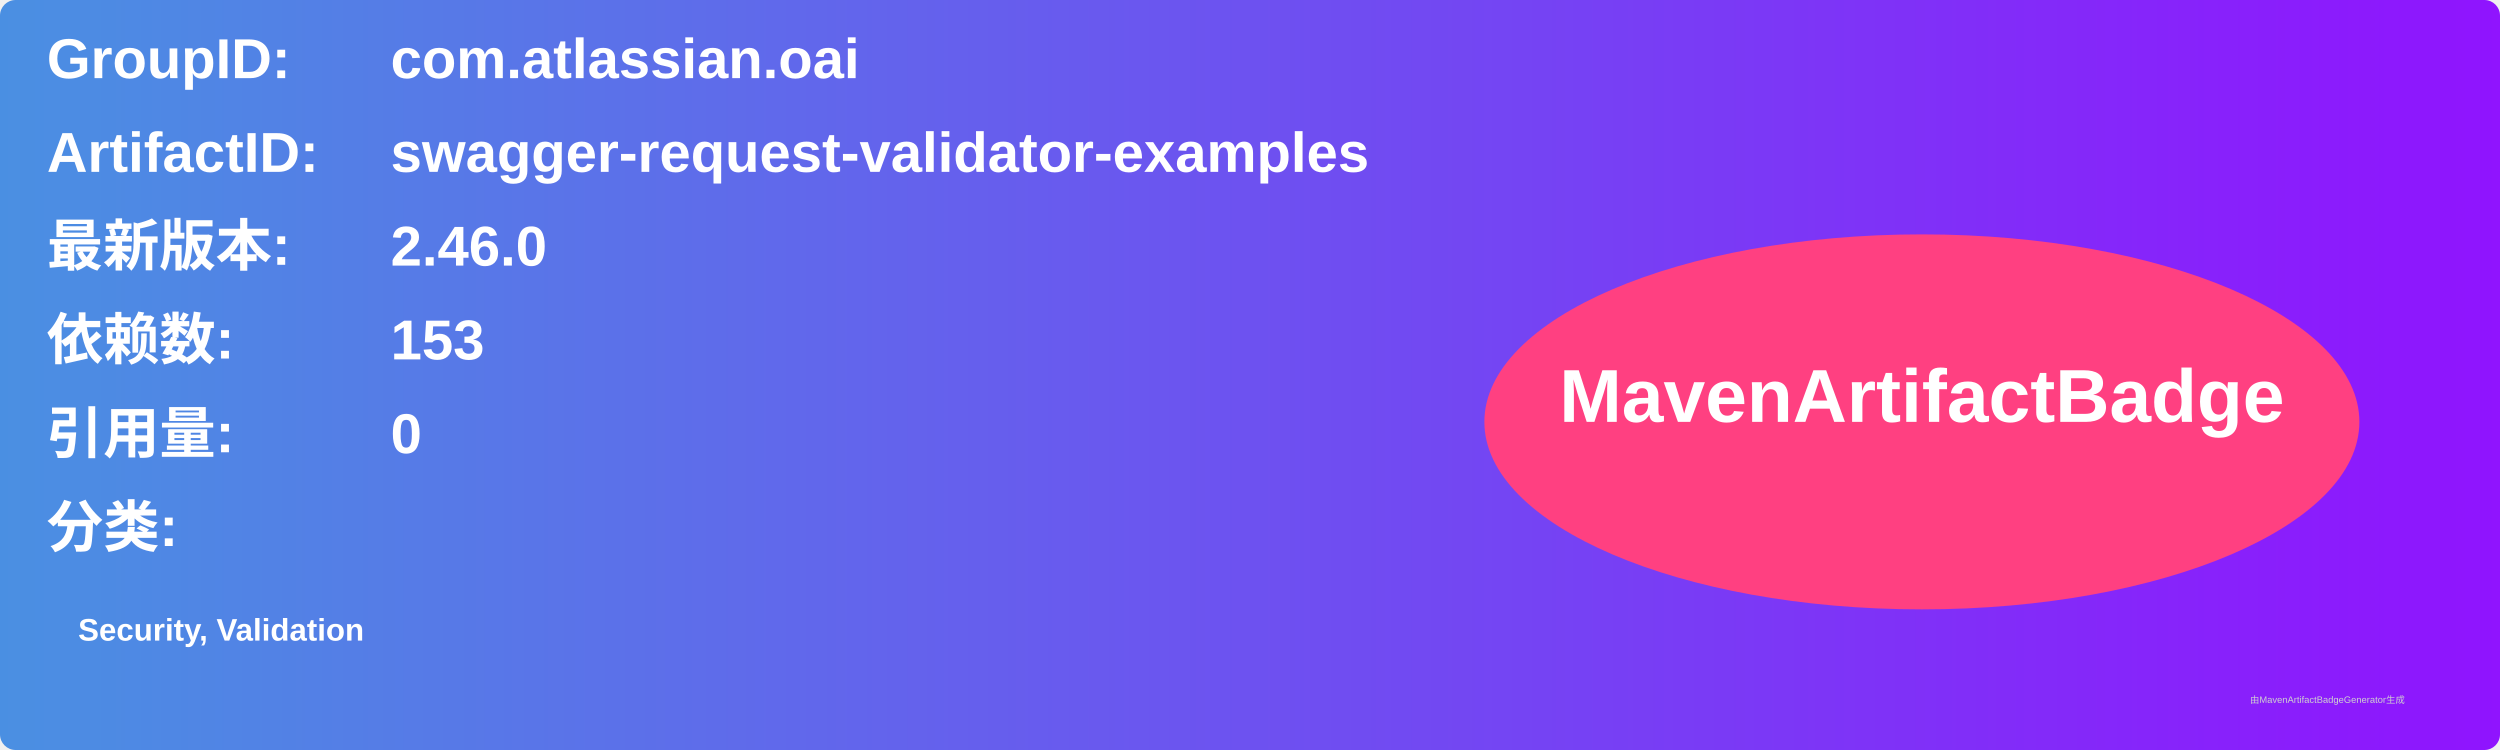
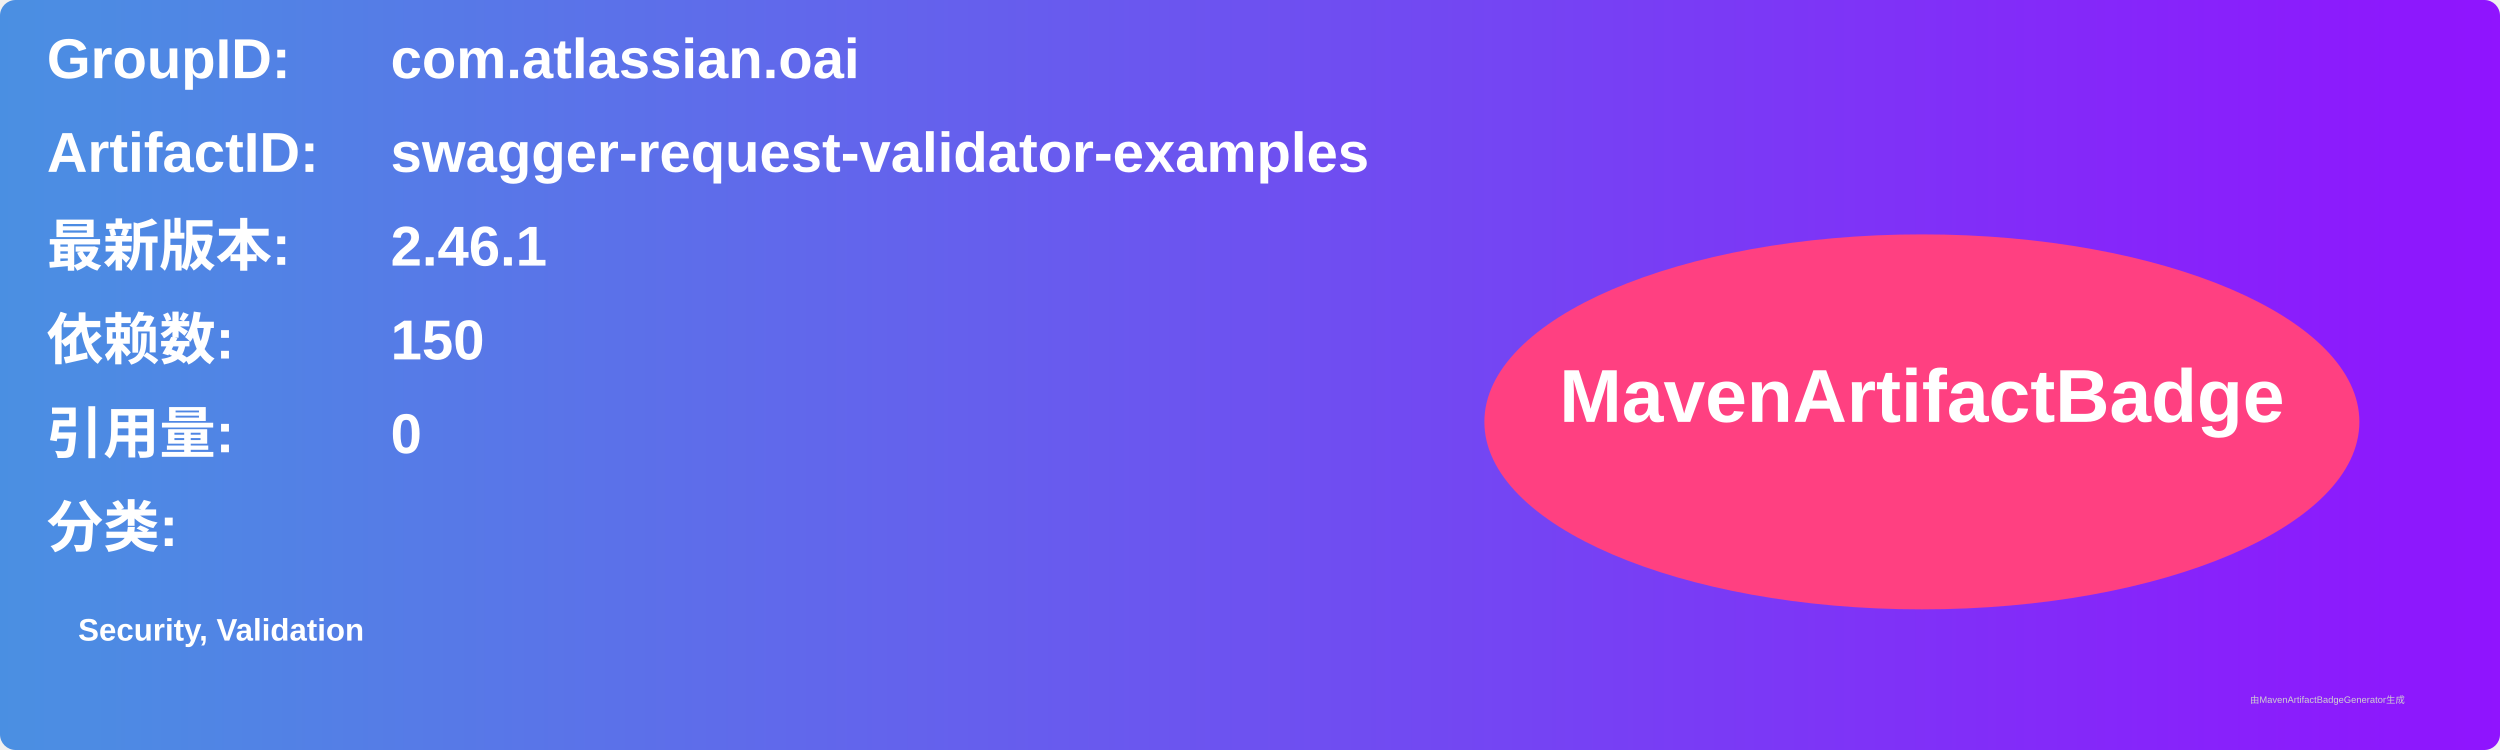
<svg xmlns="http://www.w3.org/2000/svg" width="800" height="240" viewBox="0 0 800 240">
  <linearGradient id="grad" x1="0%" y1="0%" x2="100%" y2="0%">
    <stop offset="0%" stop-color="#4a90e2" />
    <stop offset="100%" stop-color="#9013fe" />
  </linearGradient>
  <rect width="100%" height="100%" rx="5" ry="5" fill="url(#grad)" />
  <g transform="translate(15, 15)">
    <text x="0" y="10" font-family="Arial" font-size="18" fill="white" font-weight="bold" width="260">GroupID:</text>
    <text x="110" y="10" font-family="Arial" font-size="18" fill="white" font-weight="bold" width="460">com.atlassian.oai</text>
    <text x="0" y="40" font-family="Arial" font-size="18" fill="white" font-weight="bold" width="260">ArtifactID:</text>
    <text x="110" y="40" font-family="Arial" font-size="18" fill="white" font-weight="bold" width="460">swagger-request-validator-examples</text>
    <text x="0" y="70" font-family="Arial" font-size="18" fill="white" font-weight="bold">最新版本:</text>
    <text x="110" y="70" font-family="Arial" font-size="18" fill="white" font-weight="bold">
-       <tspan font-weight="bold">2.46.0</tspan>
+       <tspan font-weight="bold">2.46.1</tspan>
    </text>
    <text x="0" y="100" font-family="Arial" font-size="18" fill="white" font-weight="bold">依赖数: </text>
    <text x="110" y="100" font-family="Arial" font-size="18" fill="white">
-       <tspan font-weight="bold">153</tspan>
+       <tspan font-weight="bold">150</tspan>
    </text>
    <text x="0" y="130" font-family="Arial" font-size="18" fill="white" font-weight="bold">引用量: </text>
    <text x="110" y="130" font-family="Arial" font-size="18" fill="white">
      <tspan font-weight="bold">0</tspan>
    </text>
    <text x="0" y="160" font-family="Arial" font-size="18" fill="white" font-weight="bold">分类:</text>
    <text x="10" y="190" font-family="Arial" font-size="10" fill="white">
      <tspan font-weight="bold">Security, Validation</tspan>
    </text>
    <ellipse cx="600" cy="120" rx="140" ry="60" fill="#ff4081" />
    <text x="600" y="120" text-anchor="middle" font-family="Arial" font-size="24" fill="white" font-weight="bold">MavenArtifactBadge</text>
  </g>
  <text x="720" y="225" font-family="Arial" font-size="3" fill="#d0d0d0">由MavenArtifactBadgeGenerator生成</text>
</svg>
